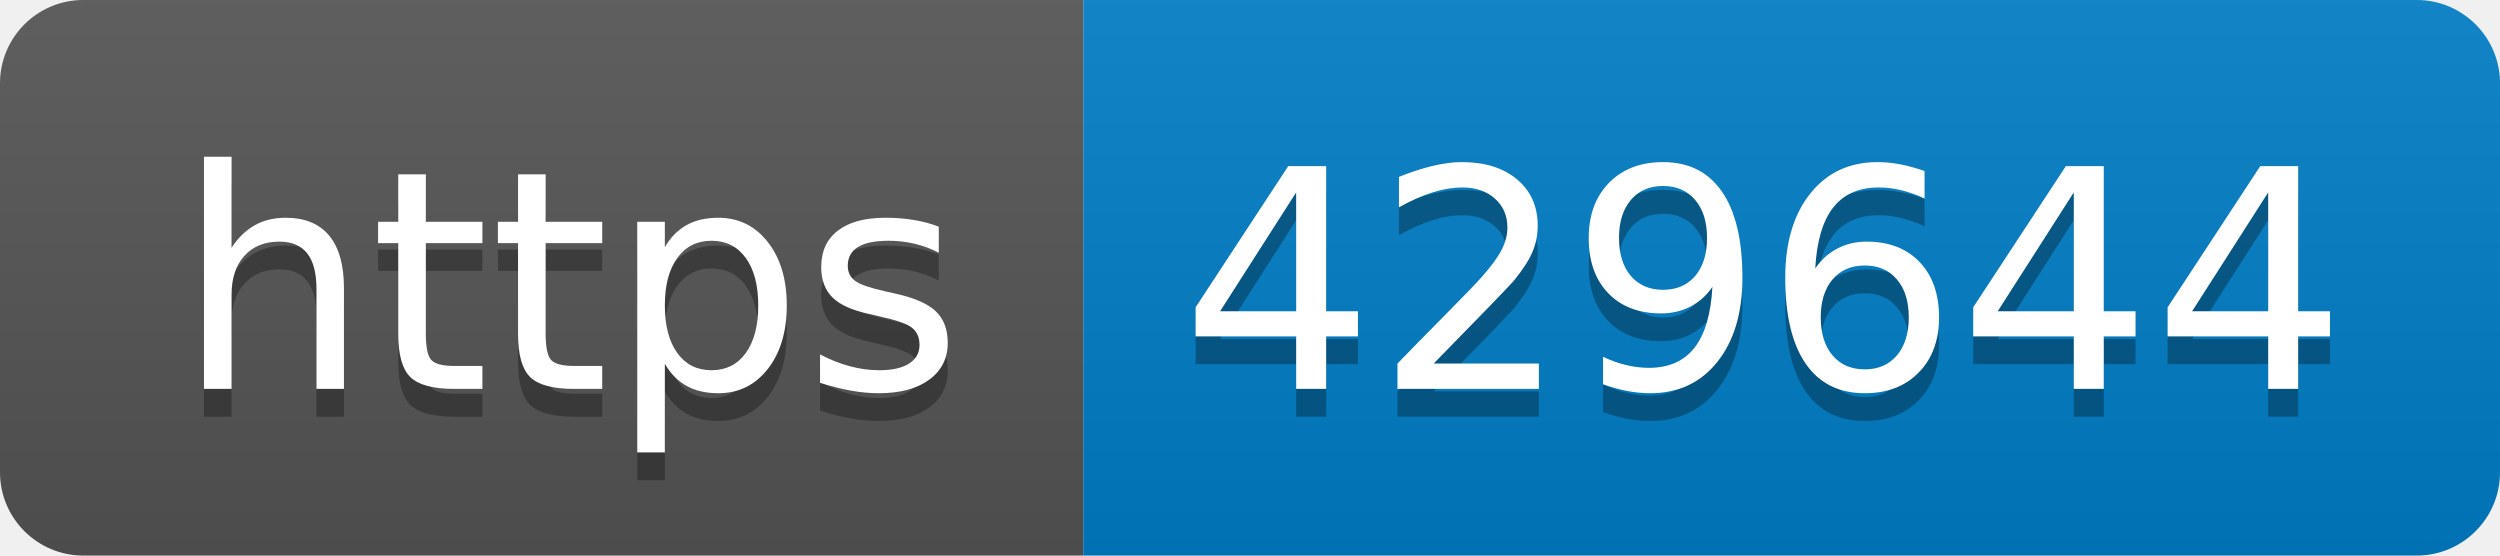
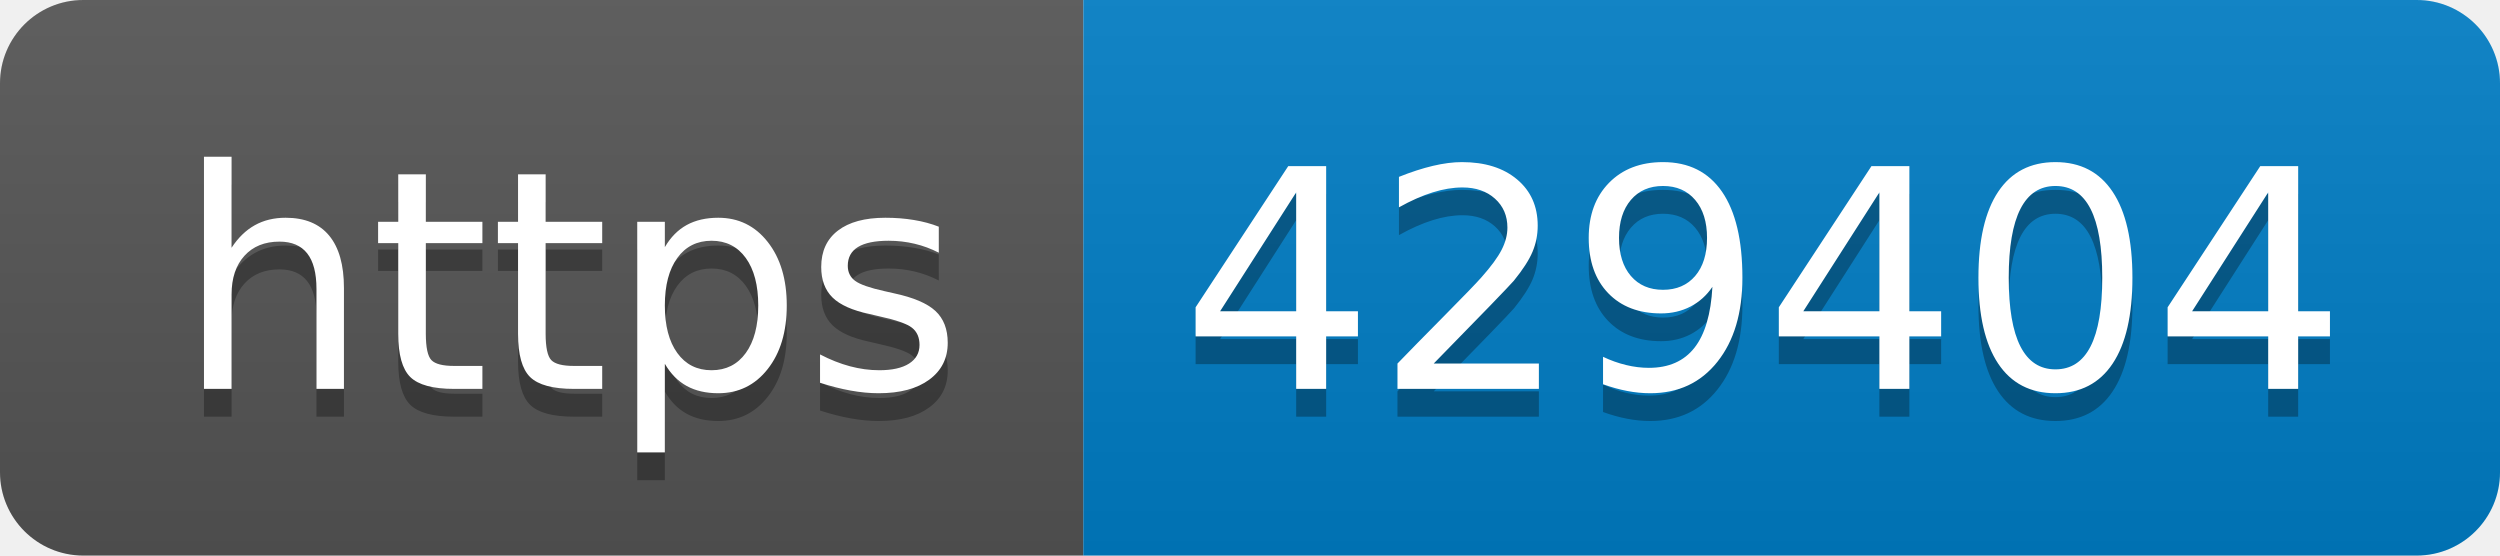
- <svg xmlns="http://www.w3.org/2000/svg" width="90" height="20" role="img" aria-label="https: 429644">
+ <svg xmlns="http://www.w3.org/2000/svg" width="90" height="20" role="img" aria-label="https: 429404">
  <linearGradient id="s" x2="0" y2="100%">
    <stop offset="0" stop-color="#bbb" stop-opacity=".1" />
    <stop offset="1" stop-opacity=".1" />
  </linearGradient>
  <clipPath id="r">
    <rect width="90" height="20" rx="3" fill="#fff" />
  </clipPath>
  <g clip-path="url(#r)">
    <rect width="39" height="20" fill="#555" />
    <rect x="39" width="51" height="20" fill="#007ec6" />
    <rect width="90" height="20" fill="url(#s)" />
  </g>
  <g fill="#fff" text-anchor="middle" font-family="Verdana,Geneva,DejaVu Sans,sans-serif" text-rendering="geometricPrecision" font-size="110">
    <text aria-hidden="true" x="205" y="150" fill="#010101" fill-opacity=".3" transform="scale(.1)" textLength="290">https</text>
    <text x="205" y="140" transform="scale(.1)" fill="#fff" textLength="290">https</text>
-     <text aria-hidden="true" x="635" y="150" fill="#010101" fill-opacity=".3" transform="scale(.1)" textLength="410">429644</text>
-     <text x="635" y="140" transform="scale(.1)" fill="#fff" textLength="410">429644</text>
+     <text aria-hidden="true" x="635" y="150" fill="#010101" fill-opacity=".3" transform="scale(.1)" textLength="410">429404</text>
+     <text x="635" y="140" transform="scale(.1)" fill="#fff" textLength="410">429404</text>
  </g>
</svg>
